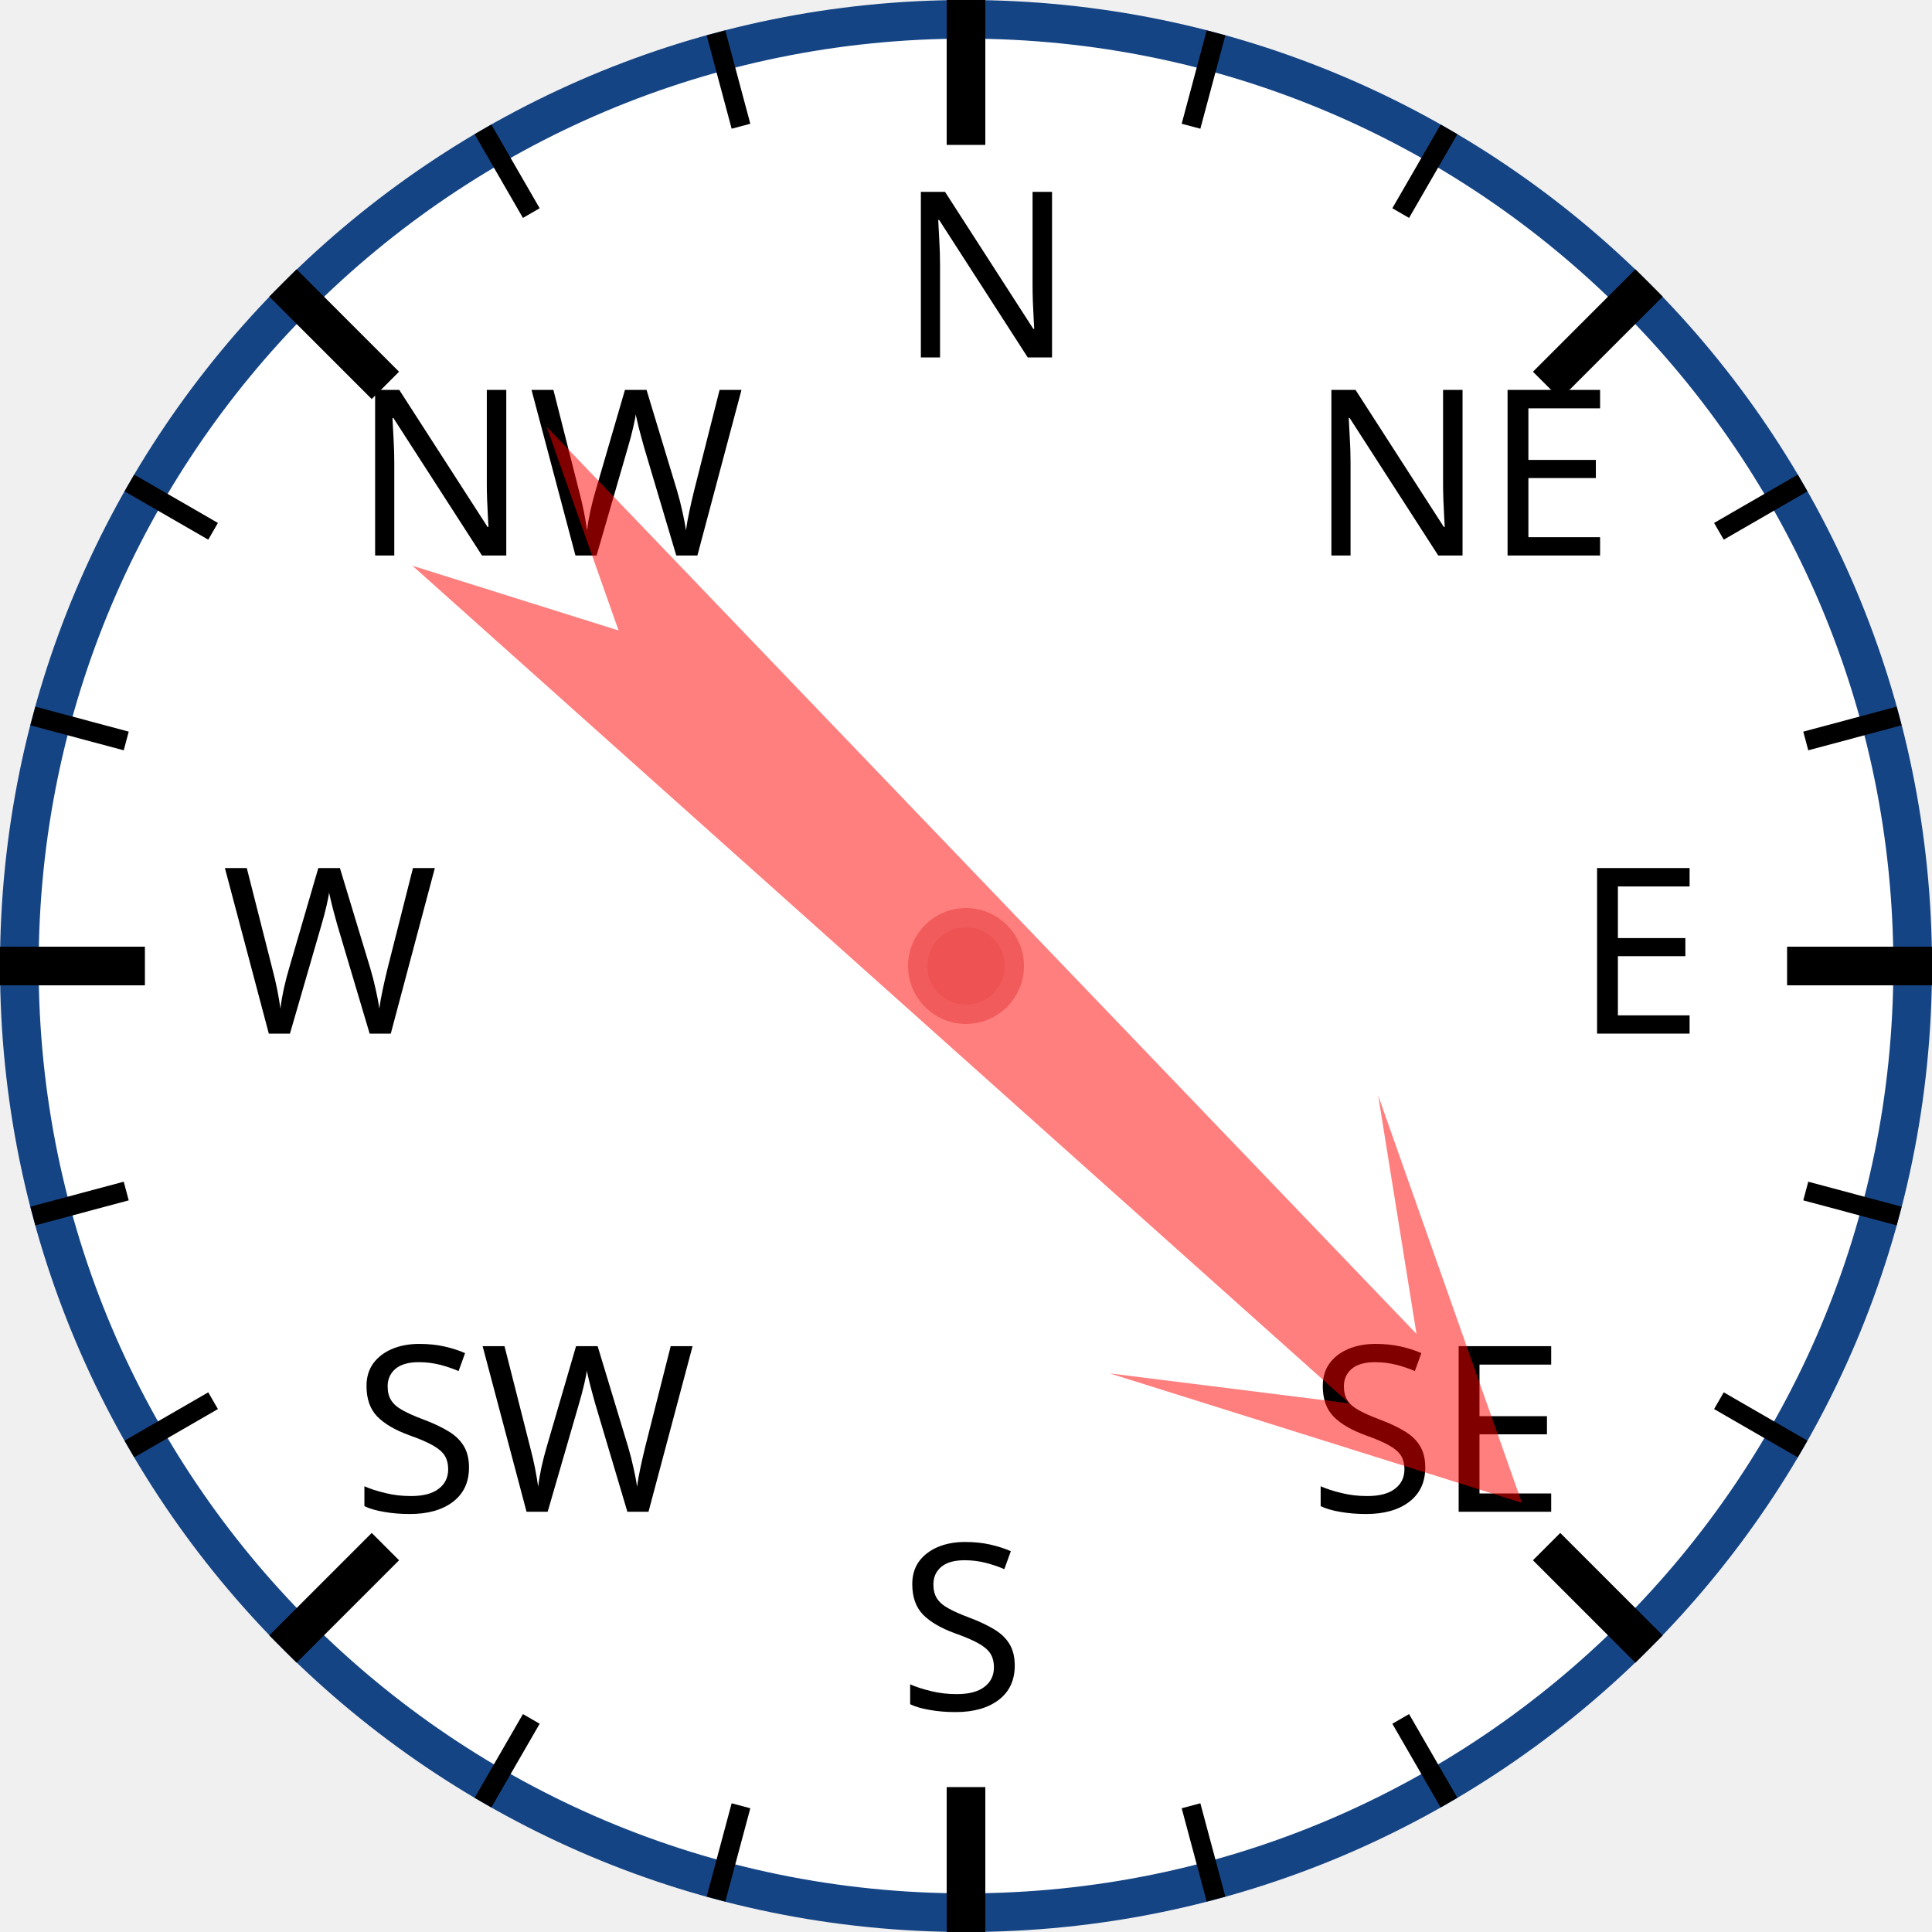
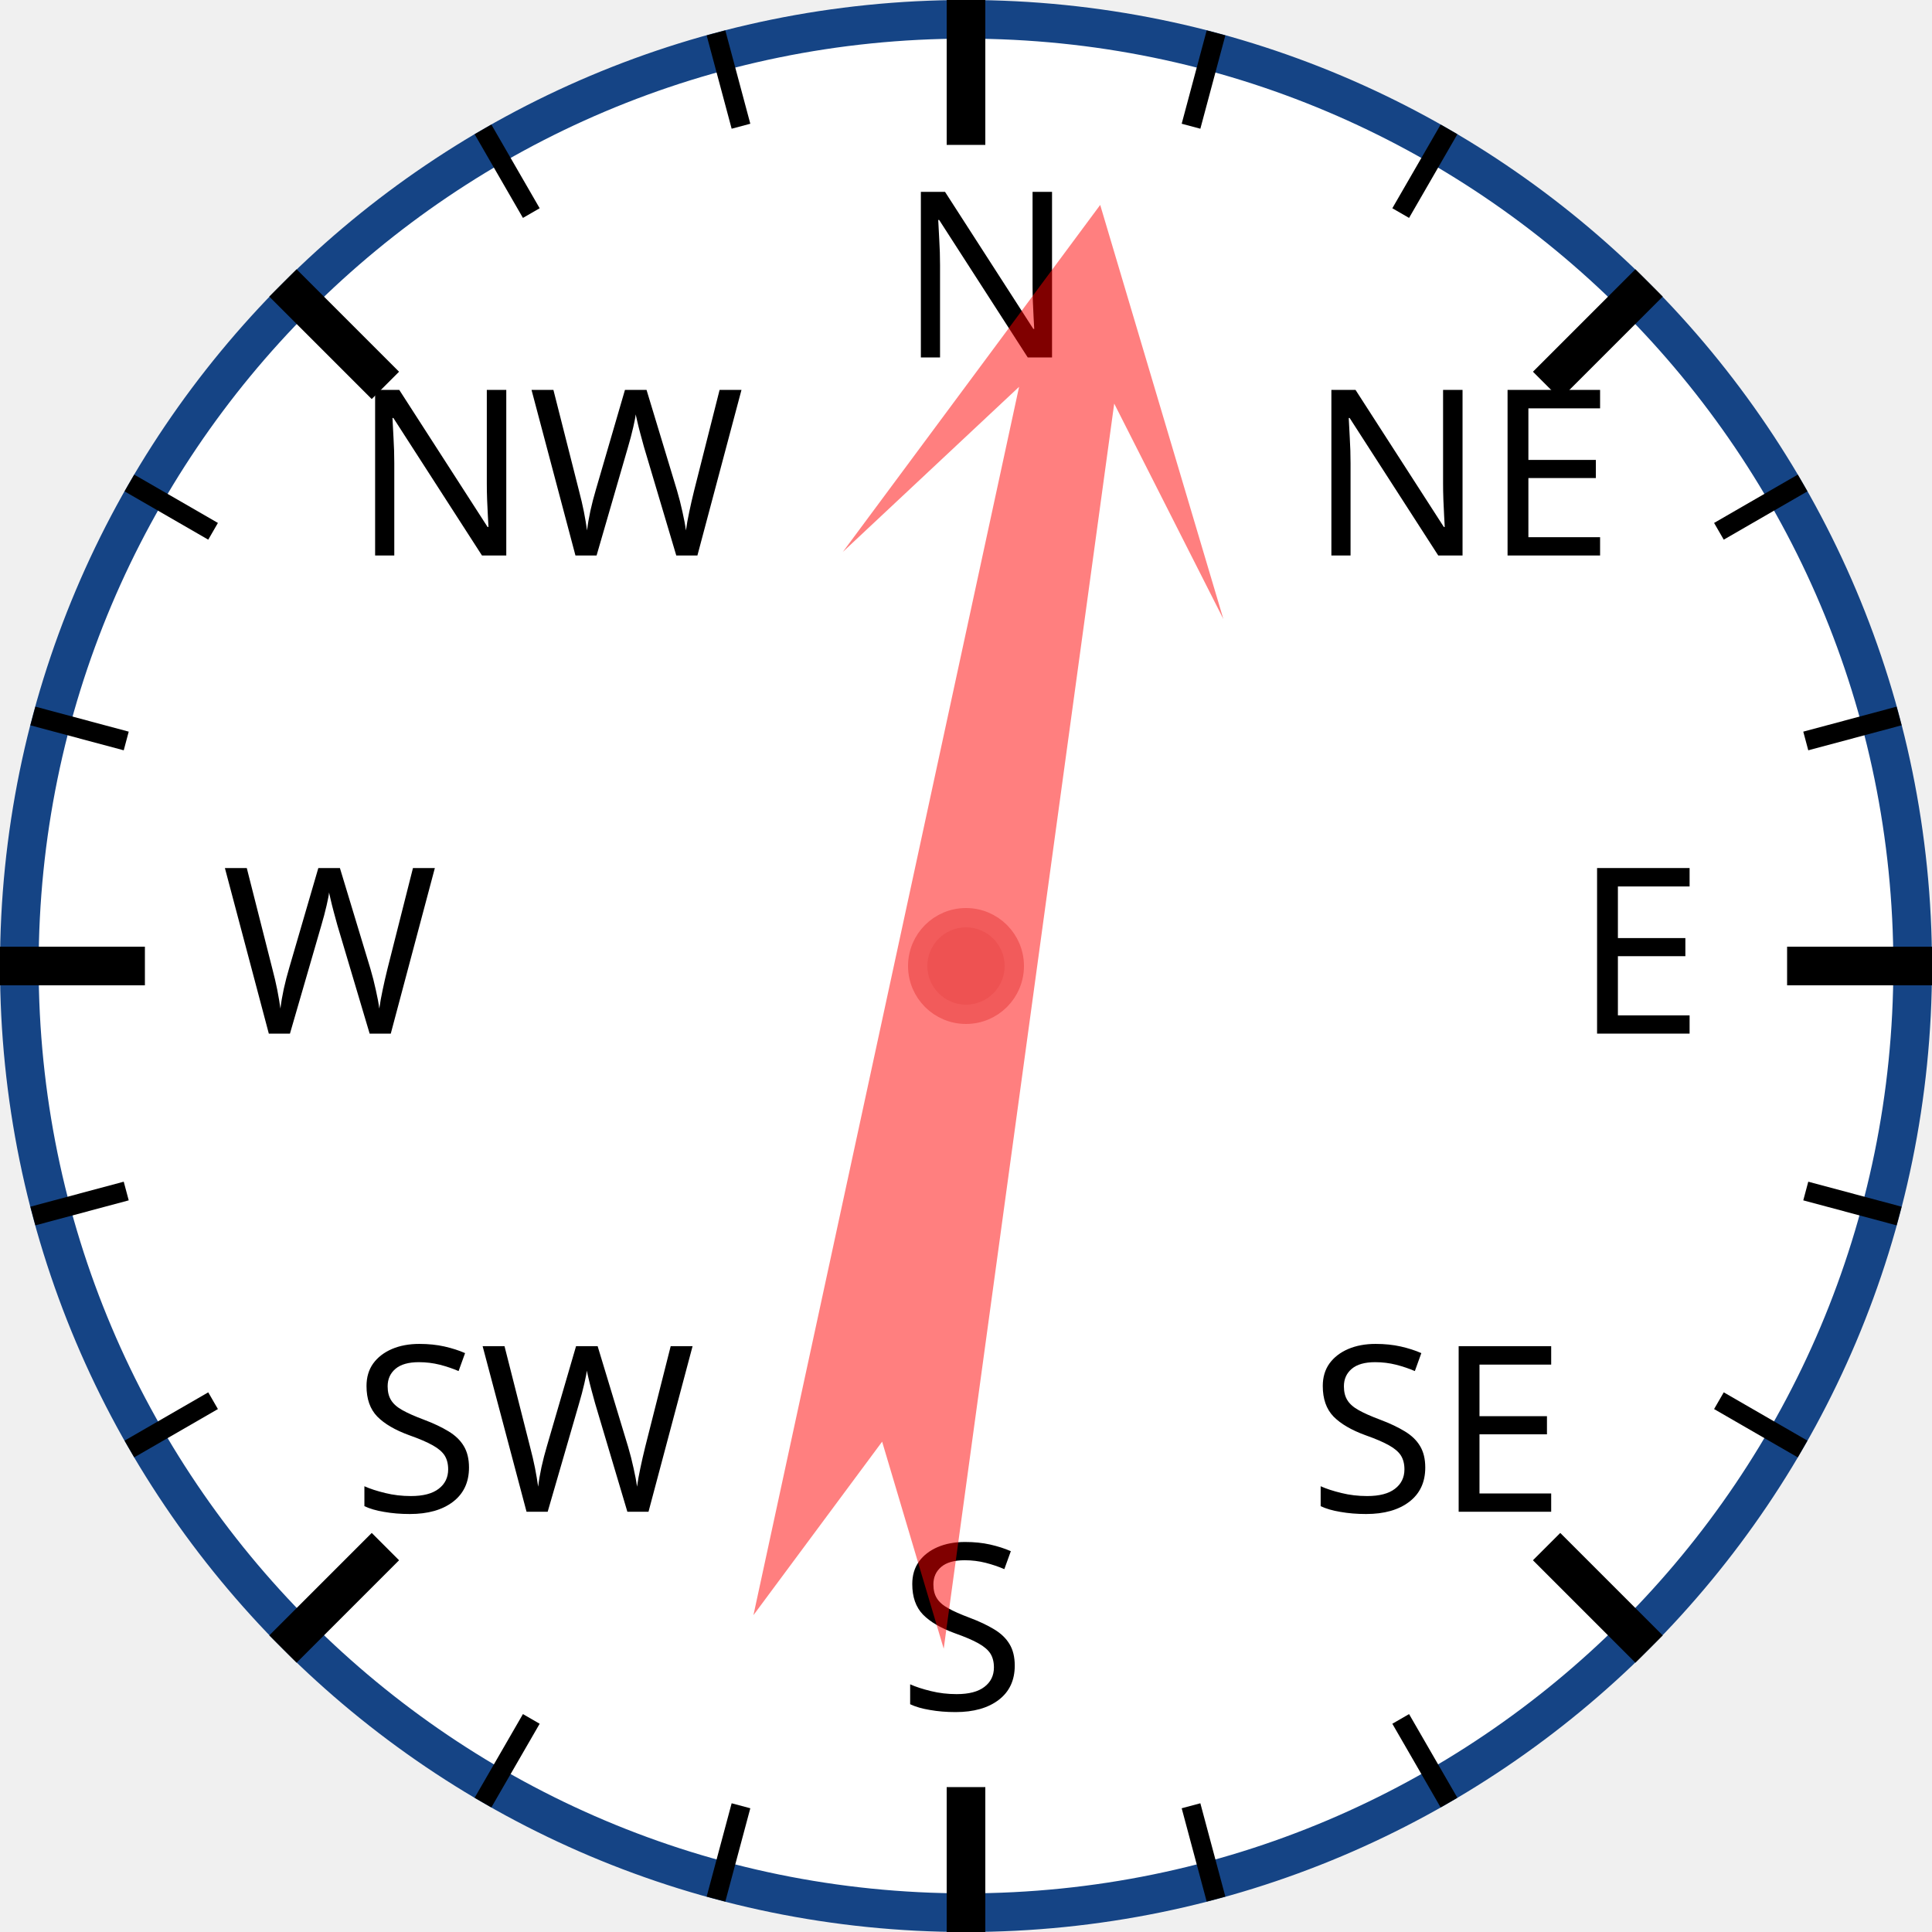
<svg xmlns="http://www.w3.org/2000/svg" width="120px" height="120px" viewBox="0 0 200 200">
  <circle cx="100" cy="100" r="98" style="fill: white; stroke: #154485; stroke-width: 4;" />
  <text x="93.0" y="37.0" style="font-family: sans-serif; font-size: 18pt;">N</text>
  <line x1="100.0" y1="0.0" x2="100.0" y2="15.0" style="stroke: black; stroke-width: 4;" />
  <line x1="74.118" y1="3.407" x2="76.706" y2="13.067" style="stroke: black; stroke-width: 2;" />
  <line x1="50" y1="13.397" x2="55" y2="22.058" style="stroke: black; stroke-width: 2;" />
  <text x="36.503" y="57.503" style="font-family: sans-serif; font-size: 18pt;">NW</text>
  <line x1="29.289" y1="29.289" x2="39.896" y2="39.896" style="stroke: black; stroke-width: 4;" />
  <line x1="13.397" y1="50" x2="22.058" y2="55" style="stroke: black; stroke-width: 2;" />
  <line x1="3.407" y1="74.118" x2="13.067" y2="76.706" style="stroke: black; stroke-width: 2;" />
  <text x="23.0" y="107.0" style="font-family: sans-serif; font-size: 18pt;">W</text>
  <line x1="0.0" y1="100.0" x2="15.0" y2="100.0" style="stroke: black; stroke-width: 4;" />
  <line x1="3.407" y1="125.882" x2="13.067" y2="123.294" style="stroke: black; stroke-width: 2;" />
  <line x1="13.397" y1="150" x2="22.058" y2="145" style="stroke: black; stroke-width: 2;" />
  <text x="36.503" y="156.497" style="font-family: sans-serif; font-size: 18pt;">SW</text>
  <line x1="29.289" y1="170.711" x2="39.896" y2="160.104" style="stroke: black; stroke-width: 4;" />
  <line x1="50" y1="186.603" x2="55" y2="177.942" style="stroke: black; stroke-width: 2;" />
  <line x1="74.118" y1="196.593" x2="76.706" y2="186.933" style="stroke: black; stroke-width: 2;" />
  <text x="93" y="177.0" style="font-family: sans-serif; font-size: 18pt;">S</text>
  <line x1="100" y1="200.0" x2="100" y2="185.0" style="stroke: black; stroke-width: 4;" />
  <line x1="125.882" y1="196.593" x2="123.294" y2="186.933" style="stroke: black; stroke-width: 2;" />
  <line x1="150.0" y1="186.603" x2="145.0" y2="177.942" style="stroke: black; stroke-width: 2;" />
  <text x="135.497" y="156.497" style="font-family: sans-serif; font-size: 18pt;">SE</text>
  <line x1="170.711" y1="170.711" x2="160.104" y2="160.104" style="stroke: black; stroke-width: 4;" />
  <line x1="186.603" y1="150" x2="177.942" y2="145" style="stroke: black; stroke-width: 2;" />
  <line x1="196.593" y1="125.882" x2="186.933" y2="123.294" style="stroke: black; stroke-width: 2;" />
  <text x="163.0" y="107" style="font-family: sans-serif; font-size: 18pt;">E</text>
  <line x1="200.0" y1="100" x2="185.0" y2="100" style="stroke: black; stroke-width: 4;" />
  <line x1="196.593" y1="74.118" x2="186.933" y2="76.706" style="stroke: black; stroke-width: 2;" />
  <line x1="186.603" y1="50" x2="177.942" y2="55" style="stroke: black; stroke-width: 2;" />
  <text x="135.497" y="57.503" style="font-family: sans-serif; font-size: 18pt;">NE</text>
  <line x1="170.711" y1="29.289" x2="160.104" y2="39.896" style="stroke: black; stroke-width: 4;" />
  <line x1="150" y1="13.397" x2="145" y2="22.058" style="stroke: black; stroke-width: 2;" />
  <line x1="125.882" y1="3.407" x2="123.294" y2="13.067" style="stroke: black; stroke-width: 2;" />
-   <polygon points="100 20 120 60 105 40 110 170 100 150 90 170 95 40 80 60" style="fill: red; fill-opacity: 0.5;" transform="rotate(134,100,100)" />
+   <polygon points="100 20 120 60 105 40 110 170 100 150 90 170 95 40 80 60" style="fill: red; fill-opacity: 0.5;" transform="rotate(10,100,100)" />
  <circle cx="100" cy="100" r="5" style="fill: #EE5252; stroke: #F25B5B; stroke-width: 2;" />
</svg>
